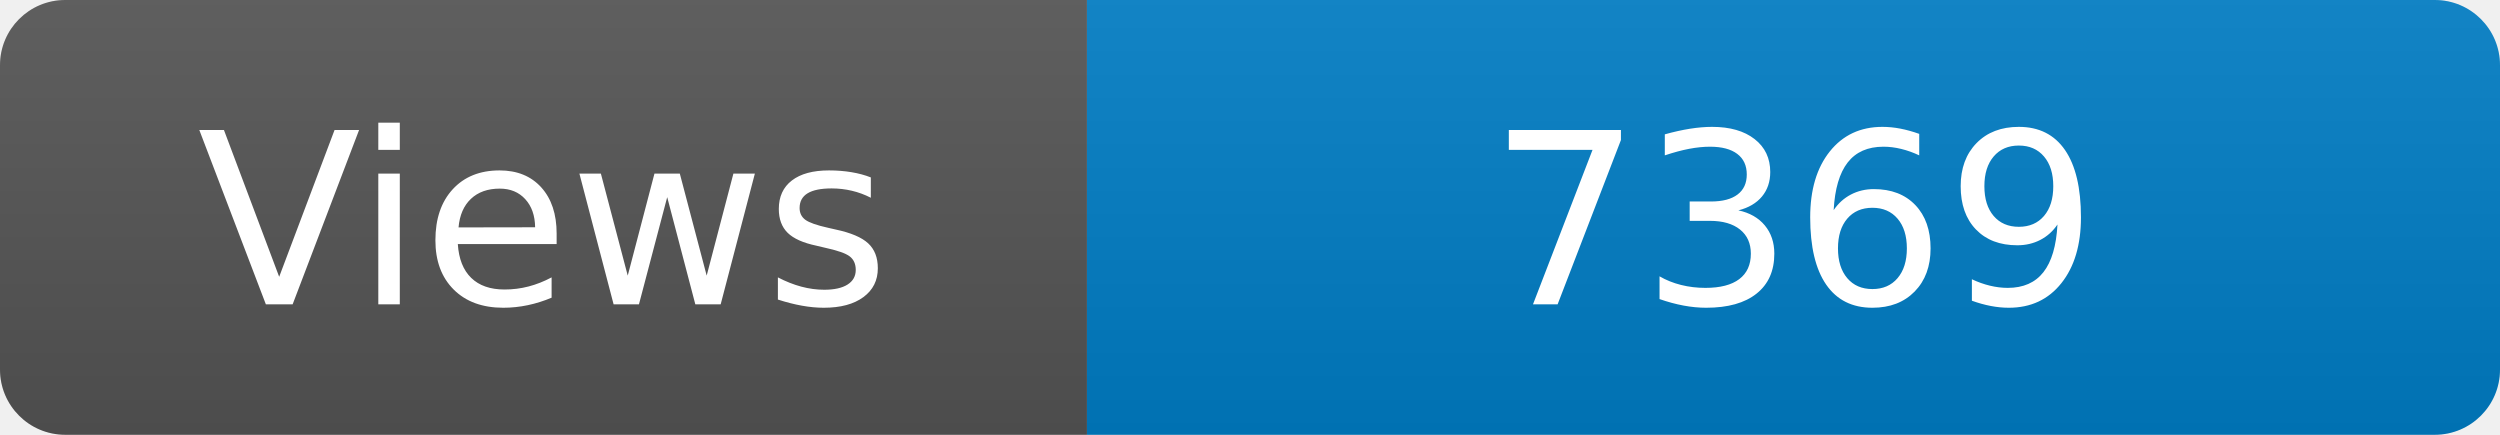
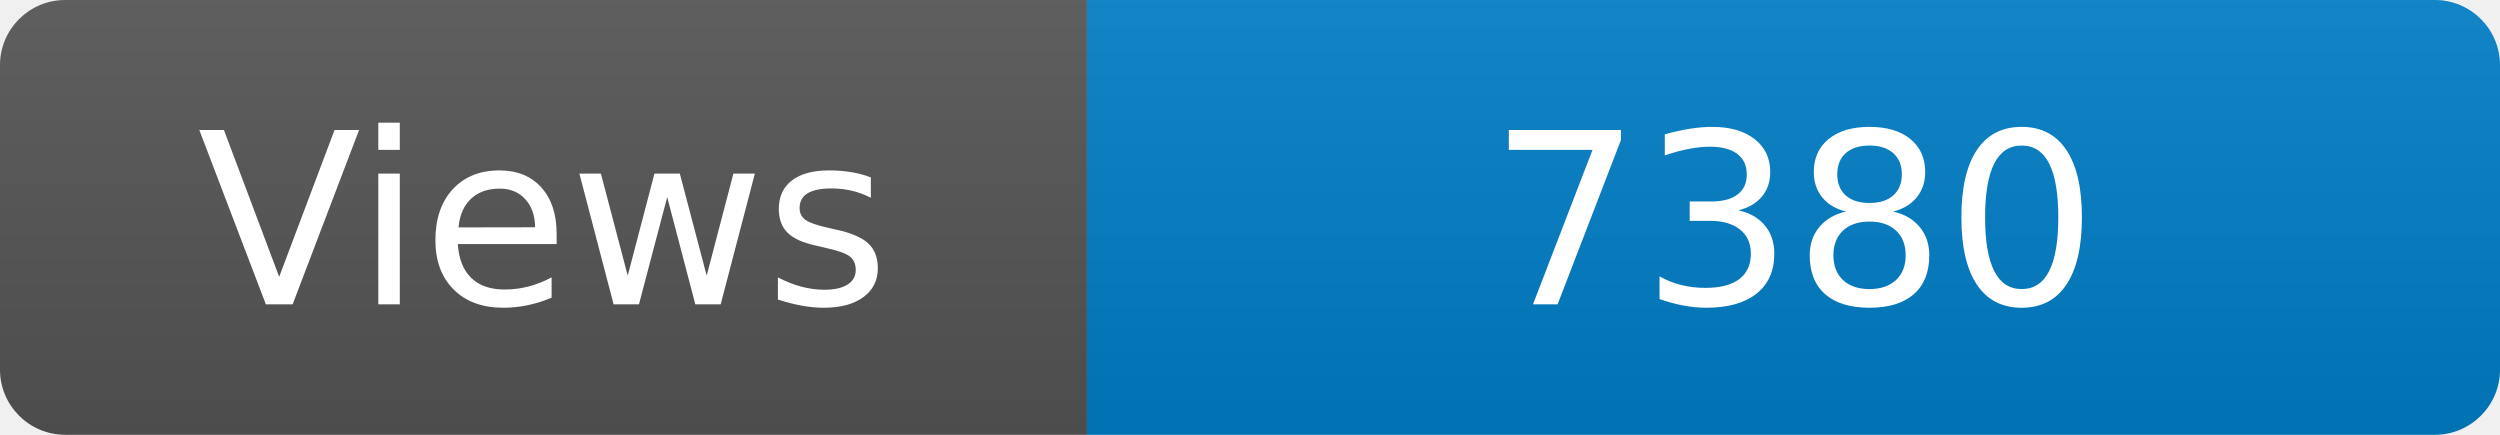
<svg xmlns="http://www.w3.org/2000/svg" width="115" height="20" role="img" aria-label="Maintained?: yes">
  <linearGradient id="s" x2="0" y2="100%">
    <stop offset="0" stop-color="#bbb" stop-opacity=".1" />
    <stop offset="1" stop-opacity=".1" />
  </linearGradient>
  <clipPath id="r">
    <rect width="115" height="20" rx="3" fill="#fff" />
  </clipPath>
  <g clip-path="url(#r)">
    <rect width="50" height="20" fill="#555" />
    <rect x="50" width="160" height="20" fill="#007ec6" />
    <rect width="115" height="20" fill="url(#s)" />
  </g>
  <g fill="#fff" text-anchor="middle" font-family="Verdana,Geneva,DejaVu Sans,sans-serif" font-size="110">
    <text x="250" y="140" transform="scale(.1)" fill="#fff">Views</text>
-     <text x="825" y="140" transform="scale(.1)" fill="#fff">7369</text>
+     <text x="825" y="140" transform="scale(.1)" fill="#fff">7380</text>
  </g>
</svg>
